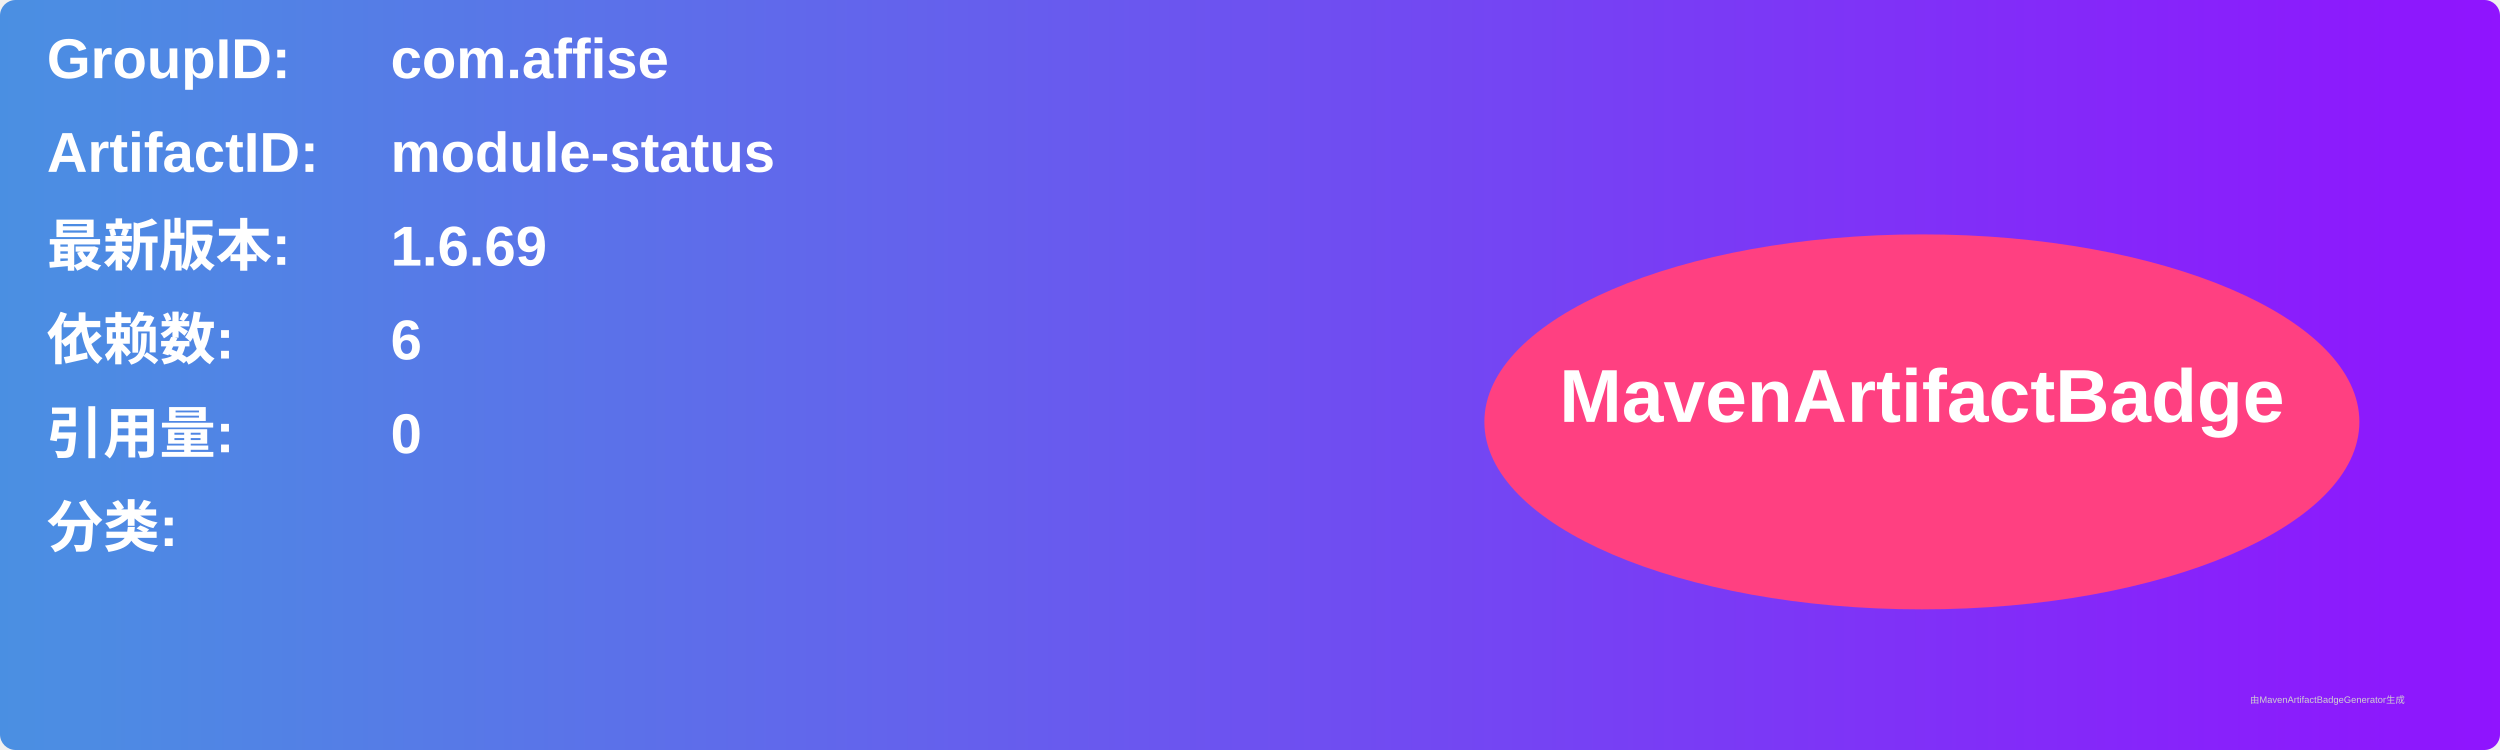
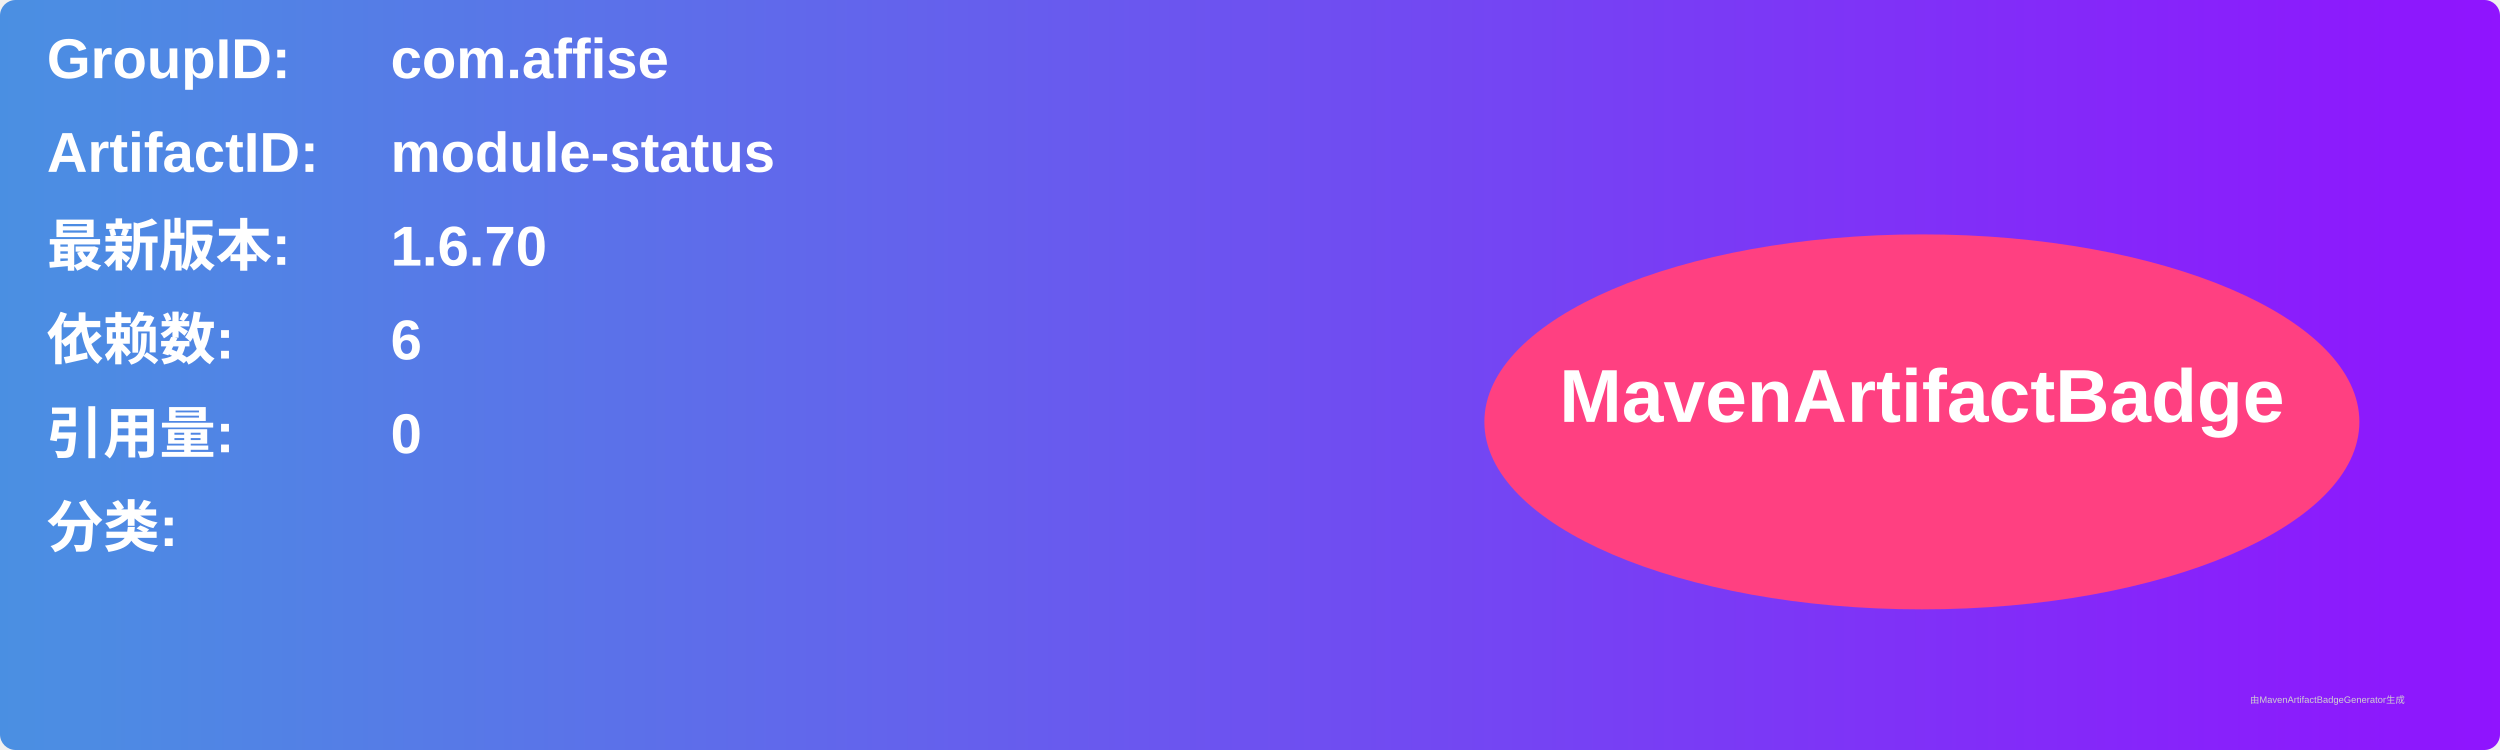
<svg xmlns="http://www.w3.org/2000/svg" width="800" height="240" viewBox="0 0 800 240">
  <linearGradient id="grad" x1="0%" y1="0%" x2="100%" y2="0%">
    <stop offset="0%" stop-color="#4a90e2" />
    <stop offset="100%" stop-color="#9013fe" />
  </linearGradient>
  <rect width="100%" height="100%" rx="5" ry="5" fill="url(#grad)" />
  <g transform="translate(15, 15)">
    <text x="0" y="10" font-family="Arial" font-size="18" fill="white" font-weight="bold" width="260">GroupID:</text>
    <text x="110" y="10" font-family="Arial" font-size="18" fill="white" font-weight="bold" width="460">com.affise</text>
    <text x="0" y="40" font-family="Arial" font-size="18" fill="white" font-weight="bold" width="260">ArtifactID:</text>
    <text x="110" y="40" font-family="Arial" font-size="18" fill="white" font-weight="bold" width="460">module-status</text>
    <text x="0" y="70" font-family="Arial" font-size="18" fill="white" font-weight="bold">最新版本:</text>
    <text x="110" y="70" font-family="Arial" font-size="18" fill="white" font-weight="bold">
-       <tspan font-weight="bold">1.6.69</tspan>
+       <tspan font-weight="bold">1.6.70</tspan>
    </text>
    <text x="0" y="100" font-family="Arial" font-size="18" fill="white" font-weight="bold">依赖数: </text>
    <text x="110" y="100" font-family="Arial" font-size="18" fill="white">
      <tspan font-weight="bold">6</tspan>
    </text>
    <text x="0" y="130" font-family="Arial" font-size="18" fill="white" font-weight="bold">引用量: </text>
    <text x="110" y="130" font-family="Arial" font-size="18" fill="white">
      <tspan font-weight="bold">0</tspan>
    </text>
    <text x="0" y="160" font-family="Arial" font-size="18" fill="white" font-weight="bold">分类:</text>
    <text x="10" y="190" font-family="Arial" font-size="10" fill="white">
      <tspan font-weight="bold" />
    </text>
    <ellipse cx="600" cy="120" rx="140" ry="60" fill="#ff4081" />
    <text x="600" y="120" text-anchor="middle" font-family="Arial" font-size="24" fill="white" font-weight="bold">MavenArtifactBadge</text>
  </g>
  <text x="720" y="225" font-family="Arial" font-size="3" fill="#d0d0d0">由MavenArtifactBadgeGenerator生成</text>
</svg>
